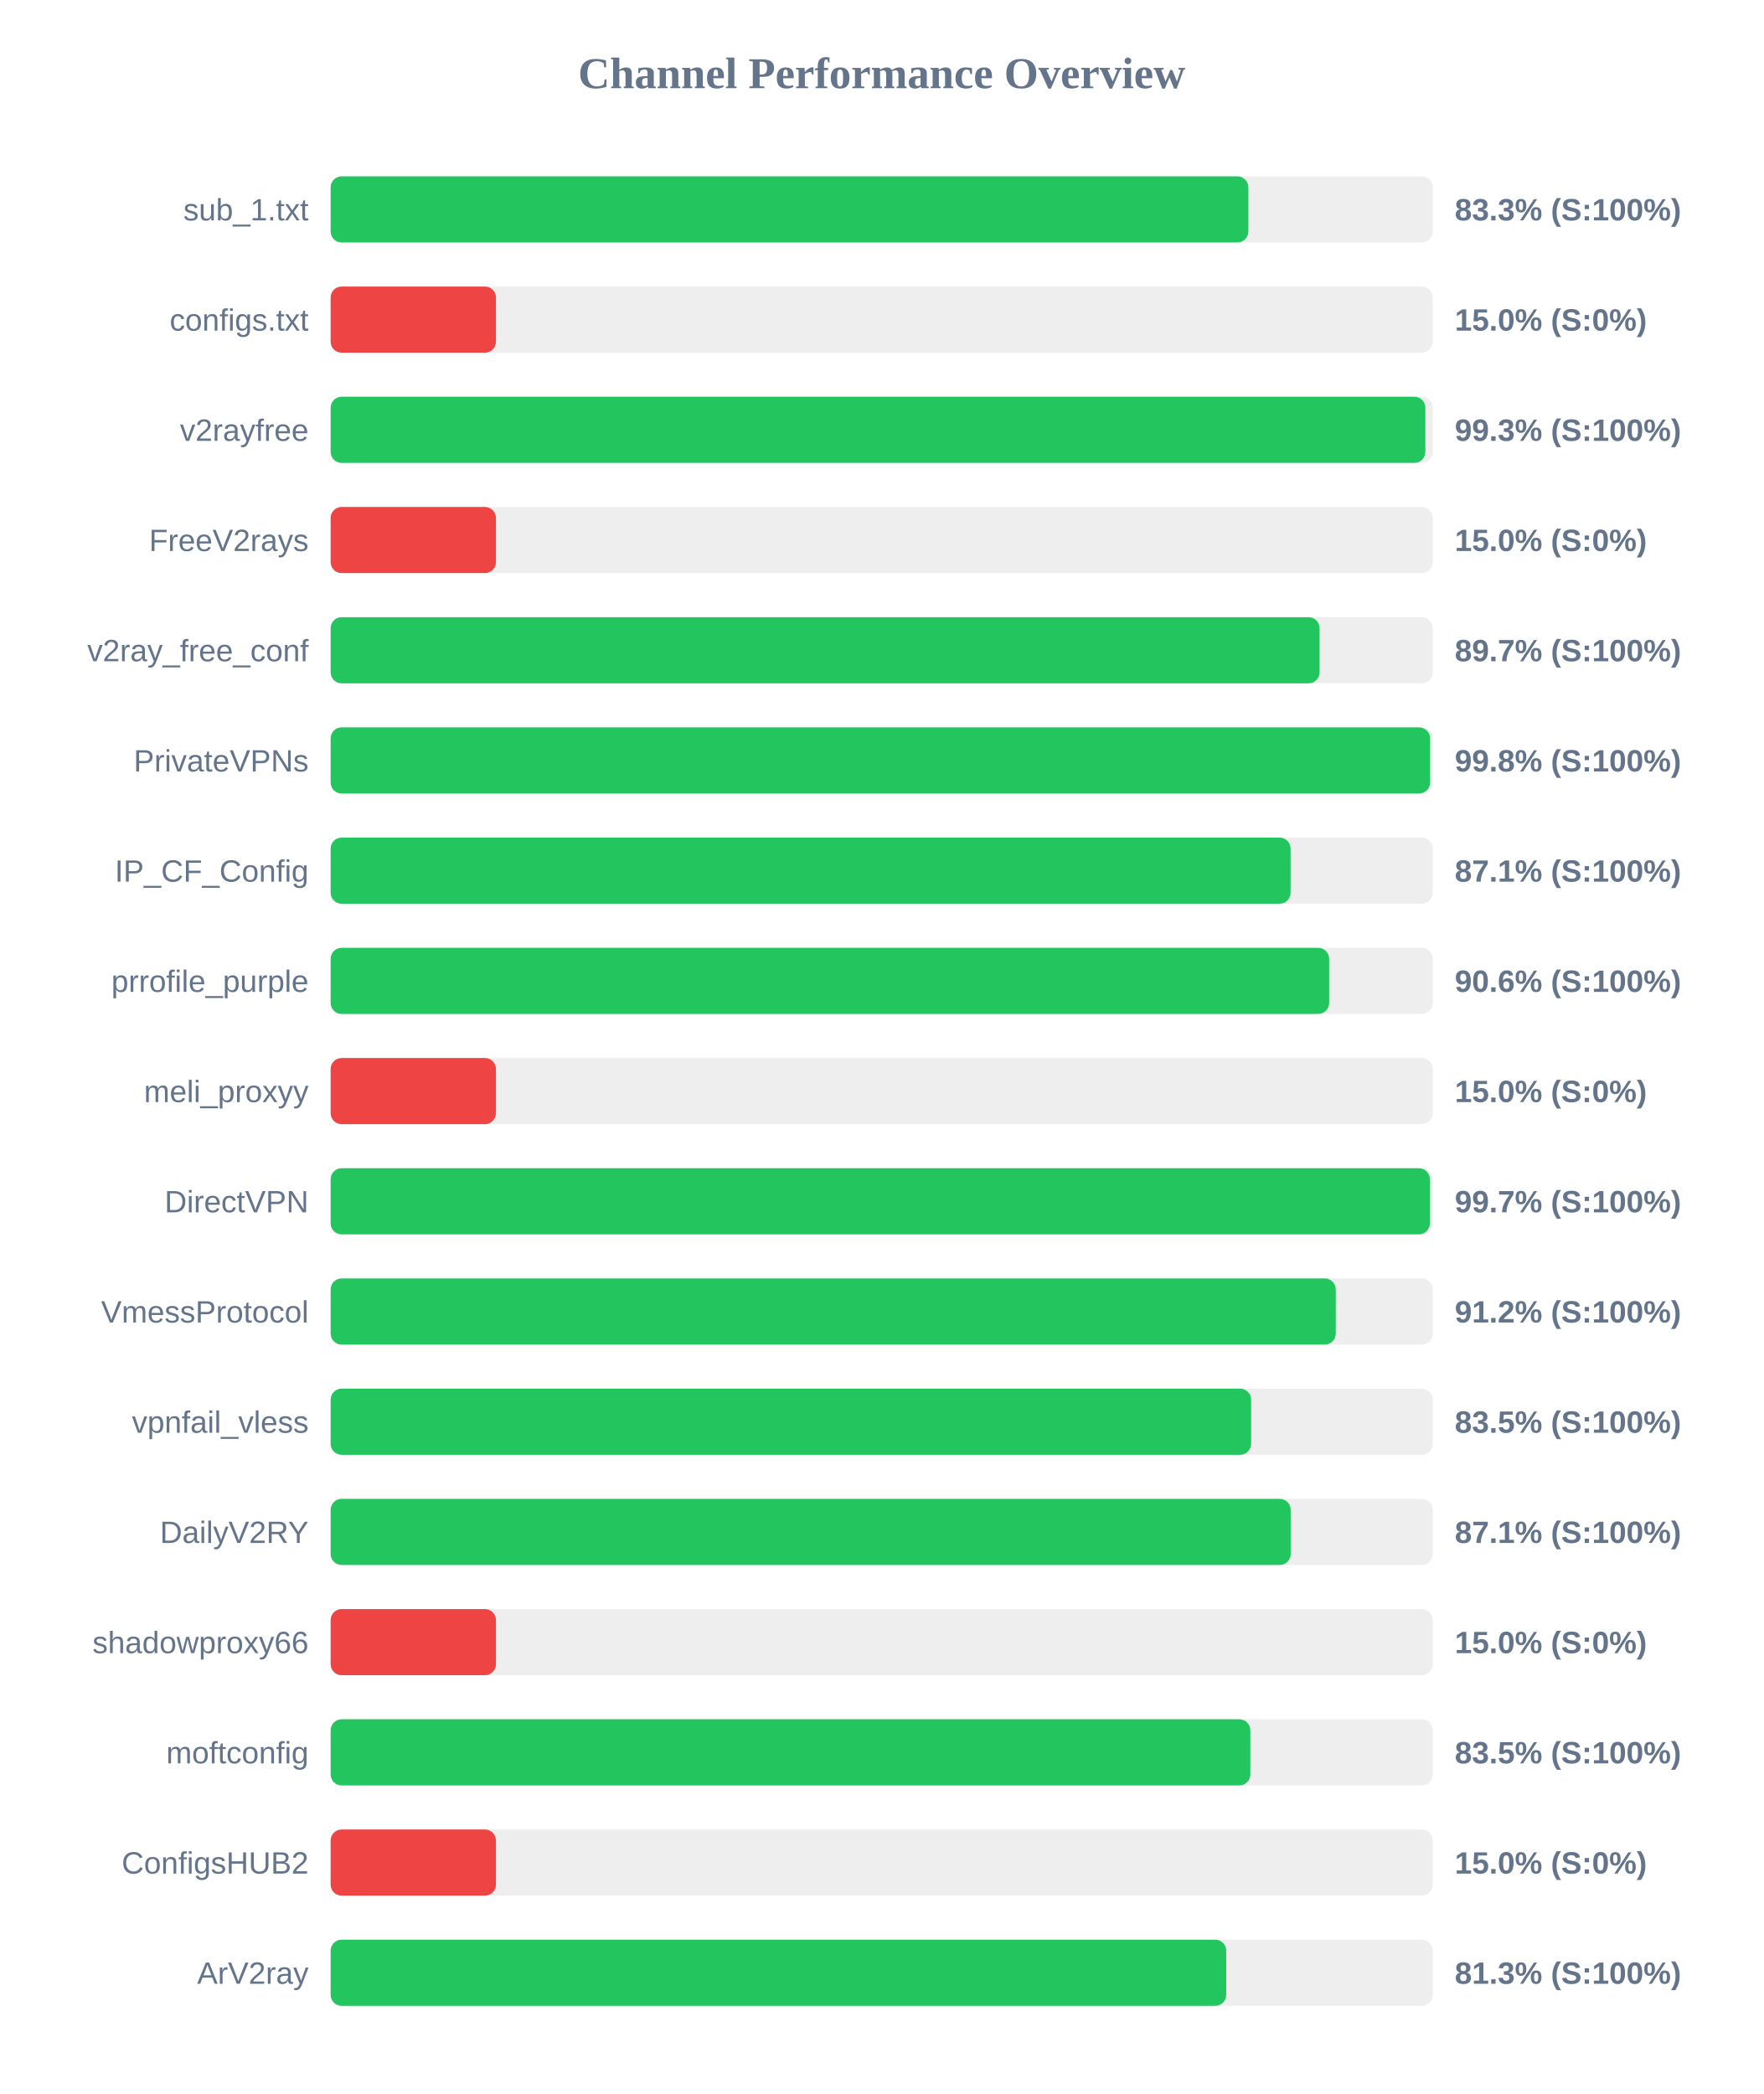
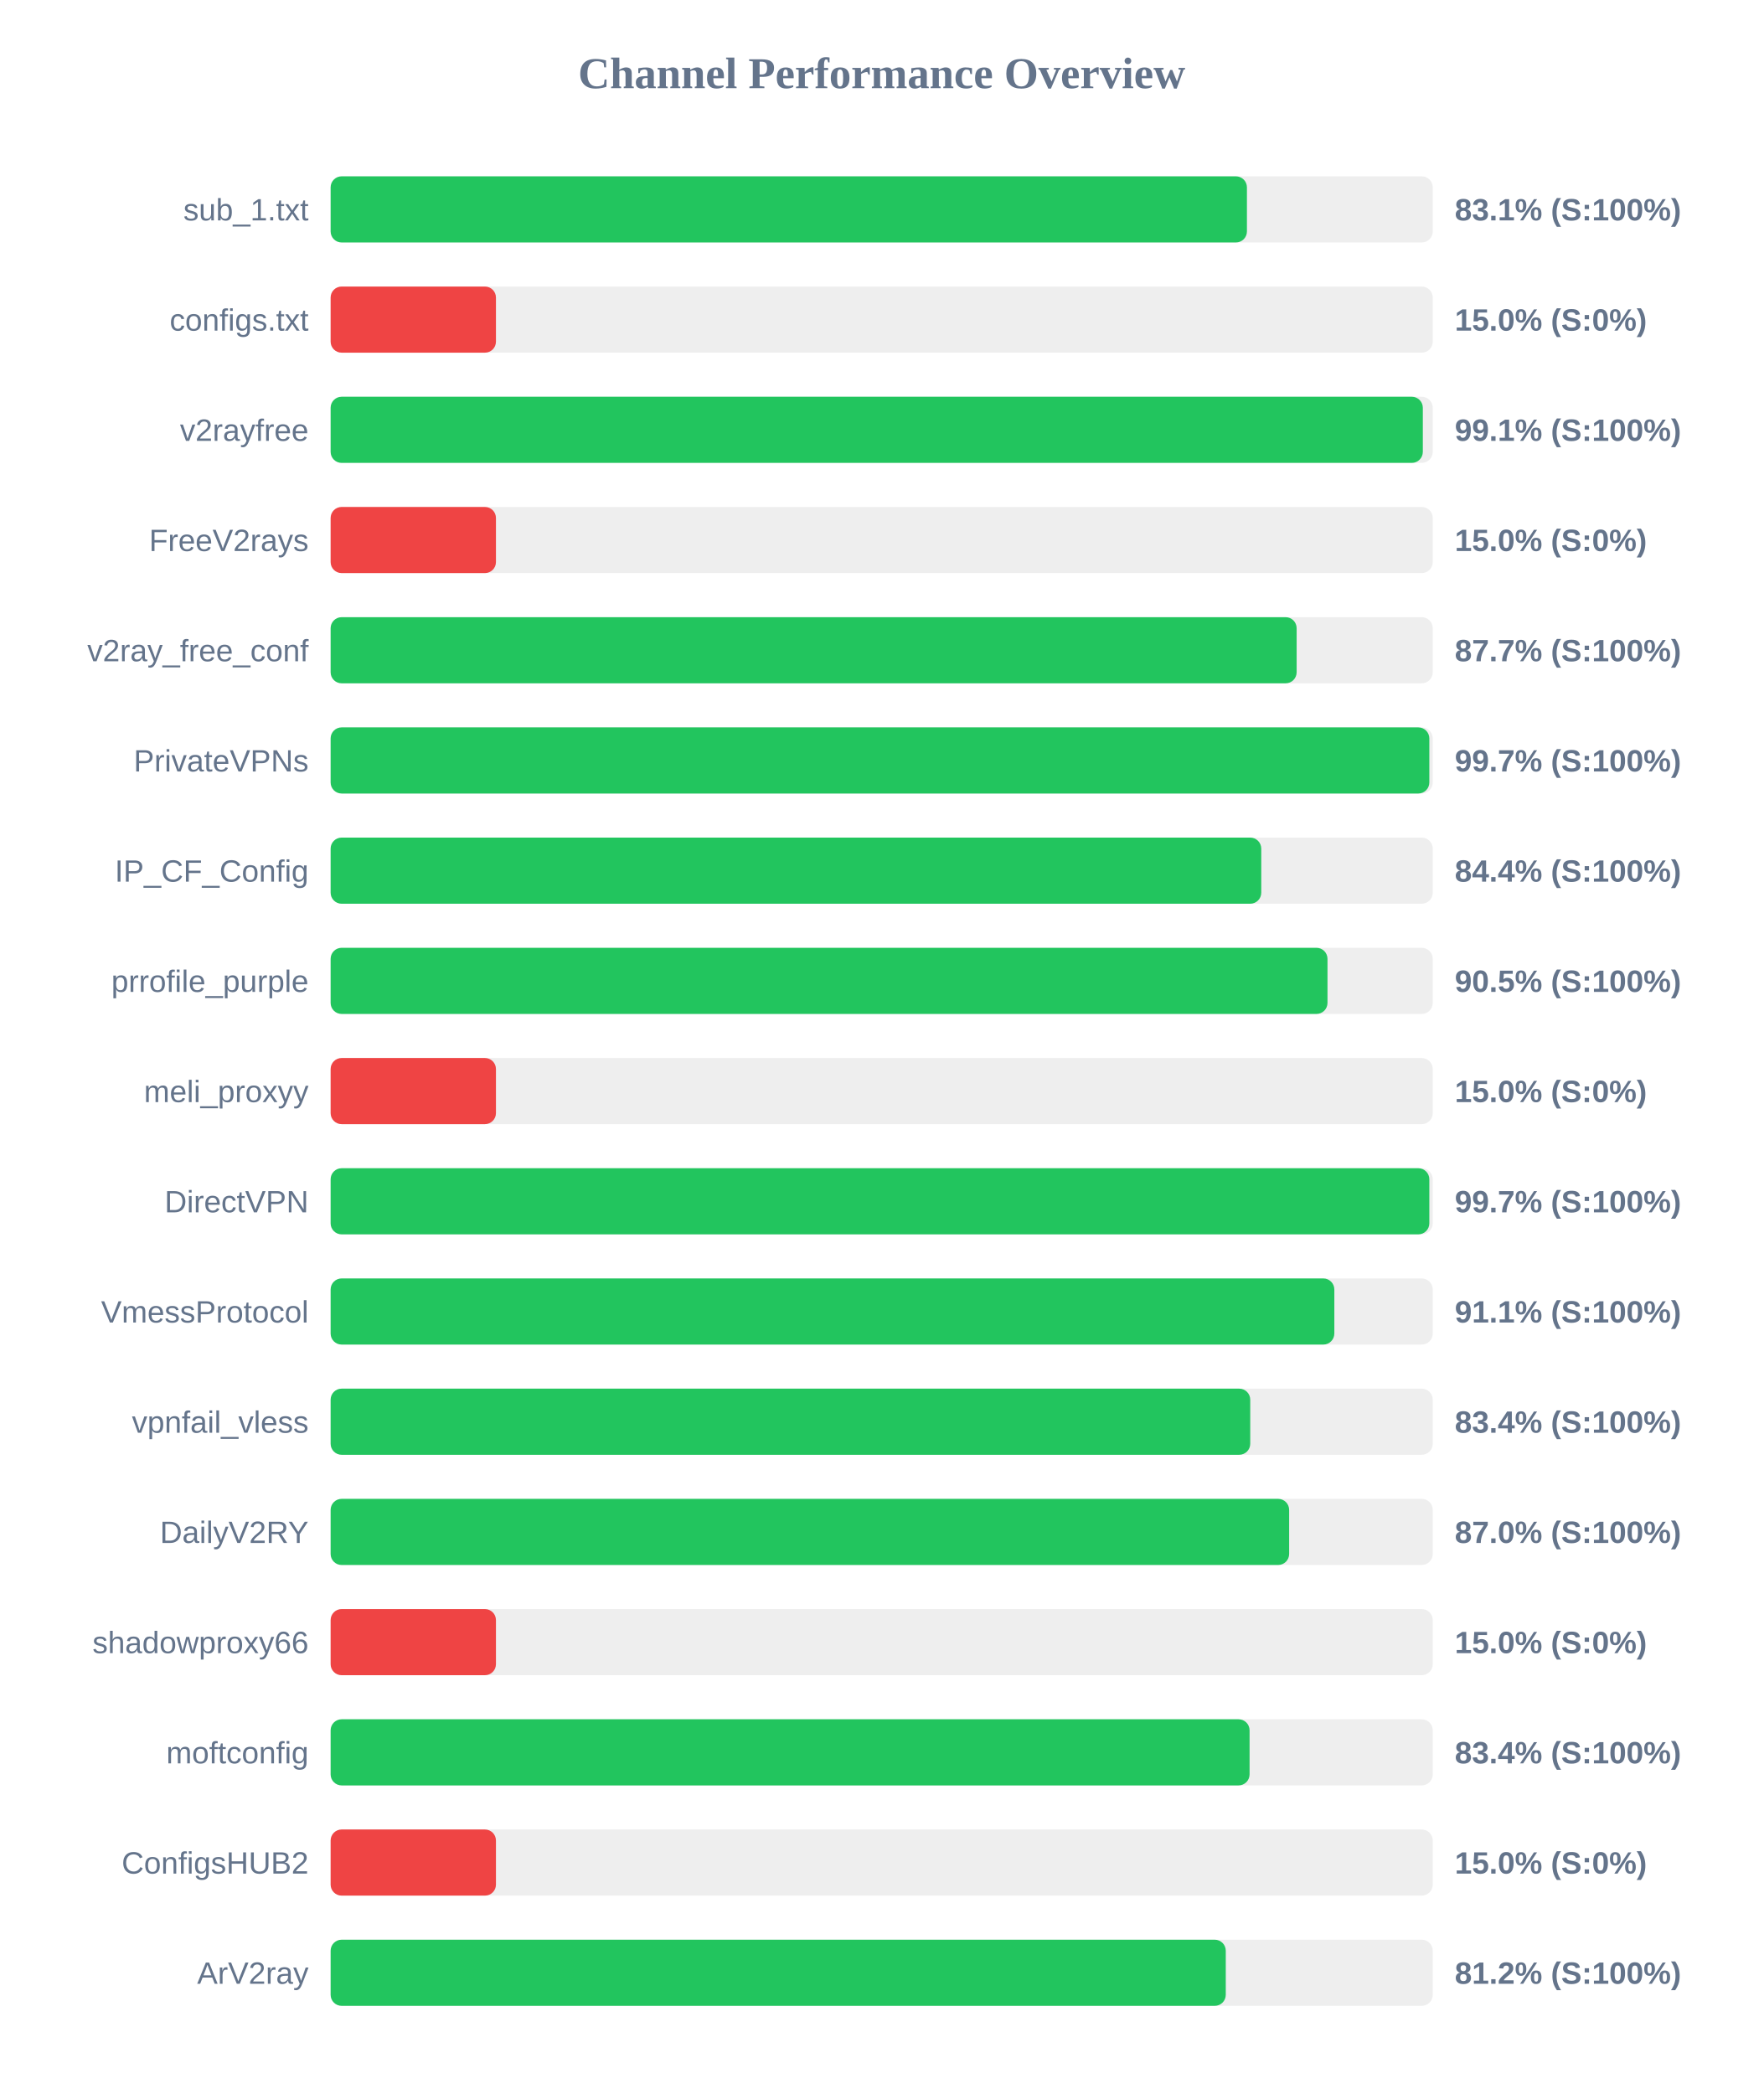
<svg xmlns="http://www.w3.org/2000/svg" width="800" height="950" version="1.1">
  <style>
        .row { font: 14px Arial; fill: #64748b; }
        .score { font: bold 14px Arial; fill: #64748b; }
    </style>
  <text x="400" y="40" text-anchor="middle" font-size="20px" font-weight="bold" fill="#64748b">Channel Performance Overview</text>
  <rect x="150" y="80" width="500" height="30" fill="#eee" rx="5" />
-   <rect x="150" y="80" width="416.35" height="30" fill="#22c55e" rx="5" />
+   <rect x="150" y="80" width="415.7" height="30" fill="#22c55e" rx="5" />
  <text x="140" y="100" text-anchor="end" class="row">sub_1.txt</text>
-   <text x="660" y="100" text-anchor="start" class="score">83.3% (S:100%)</text>
+   <text x="660" y="100" text-anchor="start" class="score">83.1% (S:100%)</text>
  <rect x="150" y="130" width="500" height="30" fill="#eee" rx="5" />
  <rect x="150" y="130" width="75.0" height="30" fill="#ef4444" rx="5" />
  <text x="140" y="150" text-anchor="end" class="row">configs.txt</text>
  <text x="660" y="150" text-anchor="start" class="score">15.0% (S:0%)</text>
  <rect x="150" y="180" width="500" height="30" fill="#eee" rx="5" />
-   <rect x="150" y="180" width="496.65" height="30" fill="#22c55e" rx="5" />
+   <rect x="150" y="180" width="495.5" height="30" fill="#22c55e" rx="5" />
  <text x="140" y="200" text-anchor="end" class="row">v2rayfree</text>
-   <text x="660" y="200" text-anchor="start" class="score">99.3% (S:100%)</text>
+   <text x="660" y="200" text-anchor="start" class="score">99.1% (S:100%)</text>
  <rect x="150" y="230" width="500" height="30" fill="#eee" rx="5" />
  <rect x="150" y="230" width="75.0" height="30" fill="#ef4444" rx="5" />
  <text x="140" y="250" text-anchor="end" class="row">FreeV2rays</text>
  <text x="660" y="250" text-anchor="start" class="score">15.0% (S:0%)</text>
  <rect x="150" y="280" width="500" height="30" fill="#eee" rx="5" />
-   <rect x="150" y="280" width="448.65" height="30" fill="#22c55e" rx="5" />
+   <rect x="150" y="280" width="438.25" height="30" fill="#22c55e" rx="5" />
  <text x="140" y="300" text-anchor="end" class="row">v2ray_free_conf</text>
-   <text x="660" y="300" text-anchor="start" class="score">89.7% (S:100%)</text>
+   <text x="660" y="300" text-anchor="start" class="score">87.7% (S:100%)</text>
  <rect x="150" y="330" width="500" height="30" fill="#eee" rx="5" />
-   <rect x="150" y="330" width="498.8" height="30" fill="#22c55e" rx="5" />
+   <rect x="150" y="330" width="498.45" height="30" fill="#22c55e" rx="5" />
  <text x="140" y="350" text-anchor="end" class="row">PrivateVPNs</text>
-   <text x="660" y="350" text-anchor="start" class="score">99.8% (S:100%)</text>
+   <text x="660" y="350" text-anchor="start" class="score">99.7% (S:100%)</text>
  <rect x="150" y="380" width="500" height="30" fill="#eee" rx="5" />
-   <rect x="150" y="380" width="435.5" height="30" fill="#22c55e" rx="5" />
+   <rect x="150" y="380" width="422.2" height="30" fill="#22c55e" rx="5" />
  <text x="140" y="400" text-anchor="end" class="row">IP_CF_Config</text>
-   <text x="660" y="400" text-anchor="start" class="score">87.1% (S:100%)</text>
+   <text x="660" y="400" text-anchor="start" class="score">84.4% (S:100%)</text>
  <rect x="150" y="430" width="500" height="30" fill="#eee" rx="5" />
-   <rect x="150" y="430" width="453.0" height="30" fill="#22c55e" rx="5" />
+   <rect x="150" y="430" width="452.25" height="30" fill="#22c55e" rx="5" />
  <text x="140" y="450" text-anchor="end" class="row">prrofile_purple</text>
-   <text x="660" y="450" text-anchor="start" class="score">90.6% (S:100%)</text>
+   <text x="660" y="450" text-anchor="start" class="score">90.5% (S:100%)</text>
  <rect x="150" y="480" width="500" height="30" fill="#eee" rx="5" />
  <rect x="150" y="480" width="75.0" height="30" fill="#ef4444" rx="5" />
  <text x="140" y="500" text-anchor="end" class="row">meli_proxyy</text>
  <text x="660" y="500" text-anchor="start" class="score">15.0% (S:0%)</text>
  <rect x="150" y="530" width="500" height="30" fill="#eee" rx="5" />
-   <rect x="150" y="530" width="498.7" height="30" fill="#22c55e" rx="5" />
+   <rect x="150" y="530" width="498.45" height="30" fill="#22c55e" rx="5" />
  <text x="140" y="550" text-anchor="end" class="row">DirectVPN</text>
  <text x="660" y="550" text-anchor="start" class="score">99.7% (S:100%)</text>
  <rect x="150" y="580" width="500" height="30" fill="#eee" rx="5" />
-   <rect x="150" y="580" width="456.0" height="30" fill="#22c55e" rx="5" />
+   <rect x="150" y="580" width="455.35" height="30" fill="#22c55e" rx="5" />
  <text x="140" y="600" text-anchor="end" class="row">VmessProtocol</text>
-   <text x="660" y="600" text-anchor="start" class="score">91.2% (S:100%)</text>
+   <text x="660" y="600" text-anchor="start" class="score">91.1% (S:100%)</text>
  <rect x="150" y="630" width="500" height="30" fill="#eee" rx="5" />
-   <rect x="150" y="630" width="417.6" height="30" fill="#22c55e" rx="5" />
+   <rect x="150" y="630" width="417.2" height="30" fill="#22c55e" rx="5" />
  <text x="140" y="650" text-anchor="end" class="row">vpnfail_vless</text>
-   <text x="660" y="650" text-anchor="start" class="score">83.5% (S:100%)</text>
+   <text x="660" y="650" text-anchor="start" class="score">83.4% (S:100%)</text>
  <rect x="150" y="680" width="500" height="30" fill="#eee" rx="5" />
-   <rect x="150" y="680" width="435.55" height="30" fill="#22c55e" rx="5" />
+   <rect x="150" y="680" width="434.85" height="30" fill="#22c55e" rx="5" />
  <text x="140" y="700" text-anchor="end" class="row">DailyV2RY</text>
-   <text x="660" y="700" text-anchor="start" class="score">87.1% (S:100%)</text>
+   <text x="660" y="700" text-anchor="start" class="score">87.0% (S:100%)</text>
  <rect x="150" y="730" width="500" height="30" fill="#eee" rx="5" />
  <rect x="150" y="730" width="75.0" height="30" fill="#ef4444" rx="5" />
  <text x="140" y="750" text-anchor="end" class="row">shadowproxy66</text>
  <text x="660" y="750" text-anchor="start" class="score">15.0% (S:0%)</text>
  <rect x="150" y="780" width="500" height="30" fill="#eee" rx="5" />
-   <rect x="150" y="780" width="417.25" height="30" fill="#22c55e" rx="5" />
+   <rect x="150" y="780" width="416.9" height="30" fill="#22c55e" rx="5" />
  <text x="140" y="800" text-anchor="end" class="row">moftconfig</text>
-   <text x="660" y="800" text-anchor="start" class="score">83.5% (S:100%)</text>
+   <text x="660" y="800" text-anchor="start" class="score">83.4% (S:100%)</text>
  <rect x="150" y="830" width="500" height="30" fill="#eee" rx="5" />
  <rect x="150" y="830" width="75.0" height="30" fill="#ef4444" rx="5" />
  <text x="140" y="850" text-anchor="end" class="row">ConfigsHUB2</text>
  <text x="660" y="850" text-anchor="start" class="score">15.0% (S:0%)</text>
  <rect x="150" y="880" width="500" height="30" fill="#eee" rx="5" />
-   <rect x="150" y="880" width="406.3" height="30" fill="#22c55e" rx="5" />
+   <rect x="150" y="880" width="406.1" height="30" fill="#22c55e" rx="5" />
  <text x="140" y="900" text-anchor="end" class="row">ArV2ray</text>
-   <text x="660" y="900" text-anchor="start" class="score">81.3% (S:100%)</text>
+   <text x="660" y="900" text-anchor="start" class="score">81.2% (S:100%)</text>
</svg>
